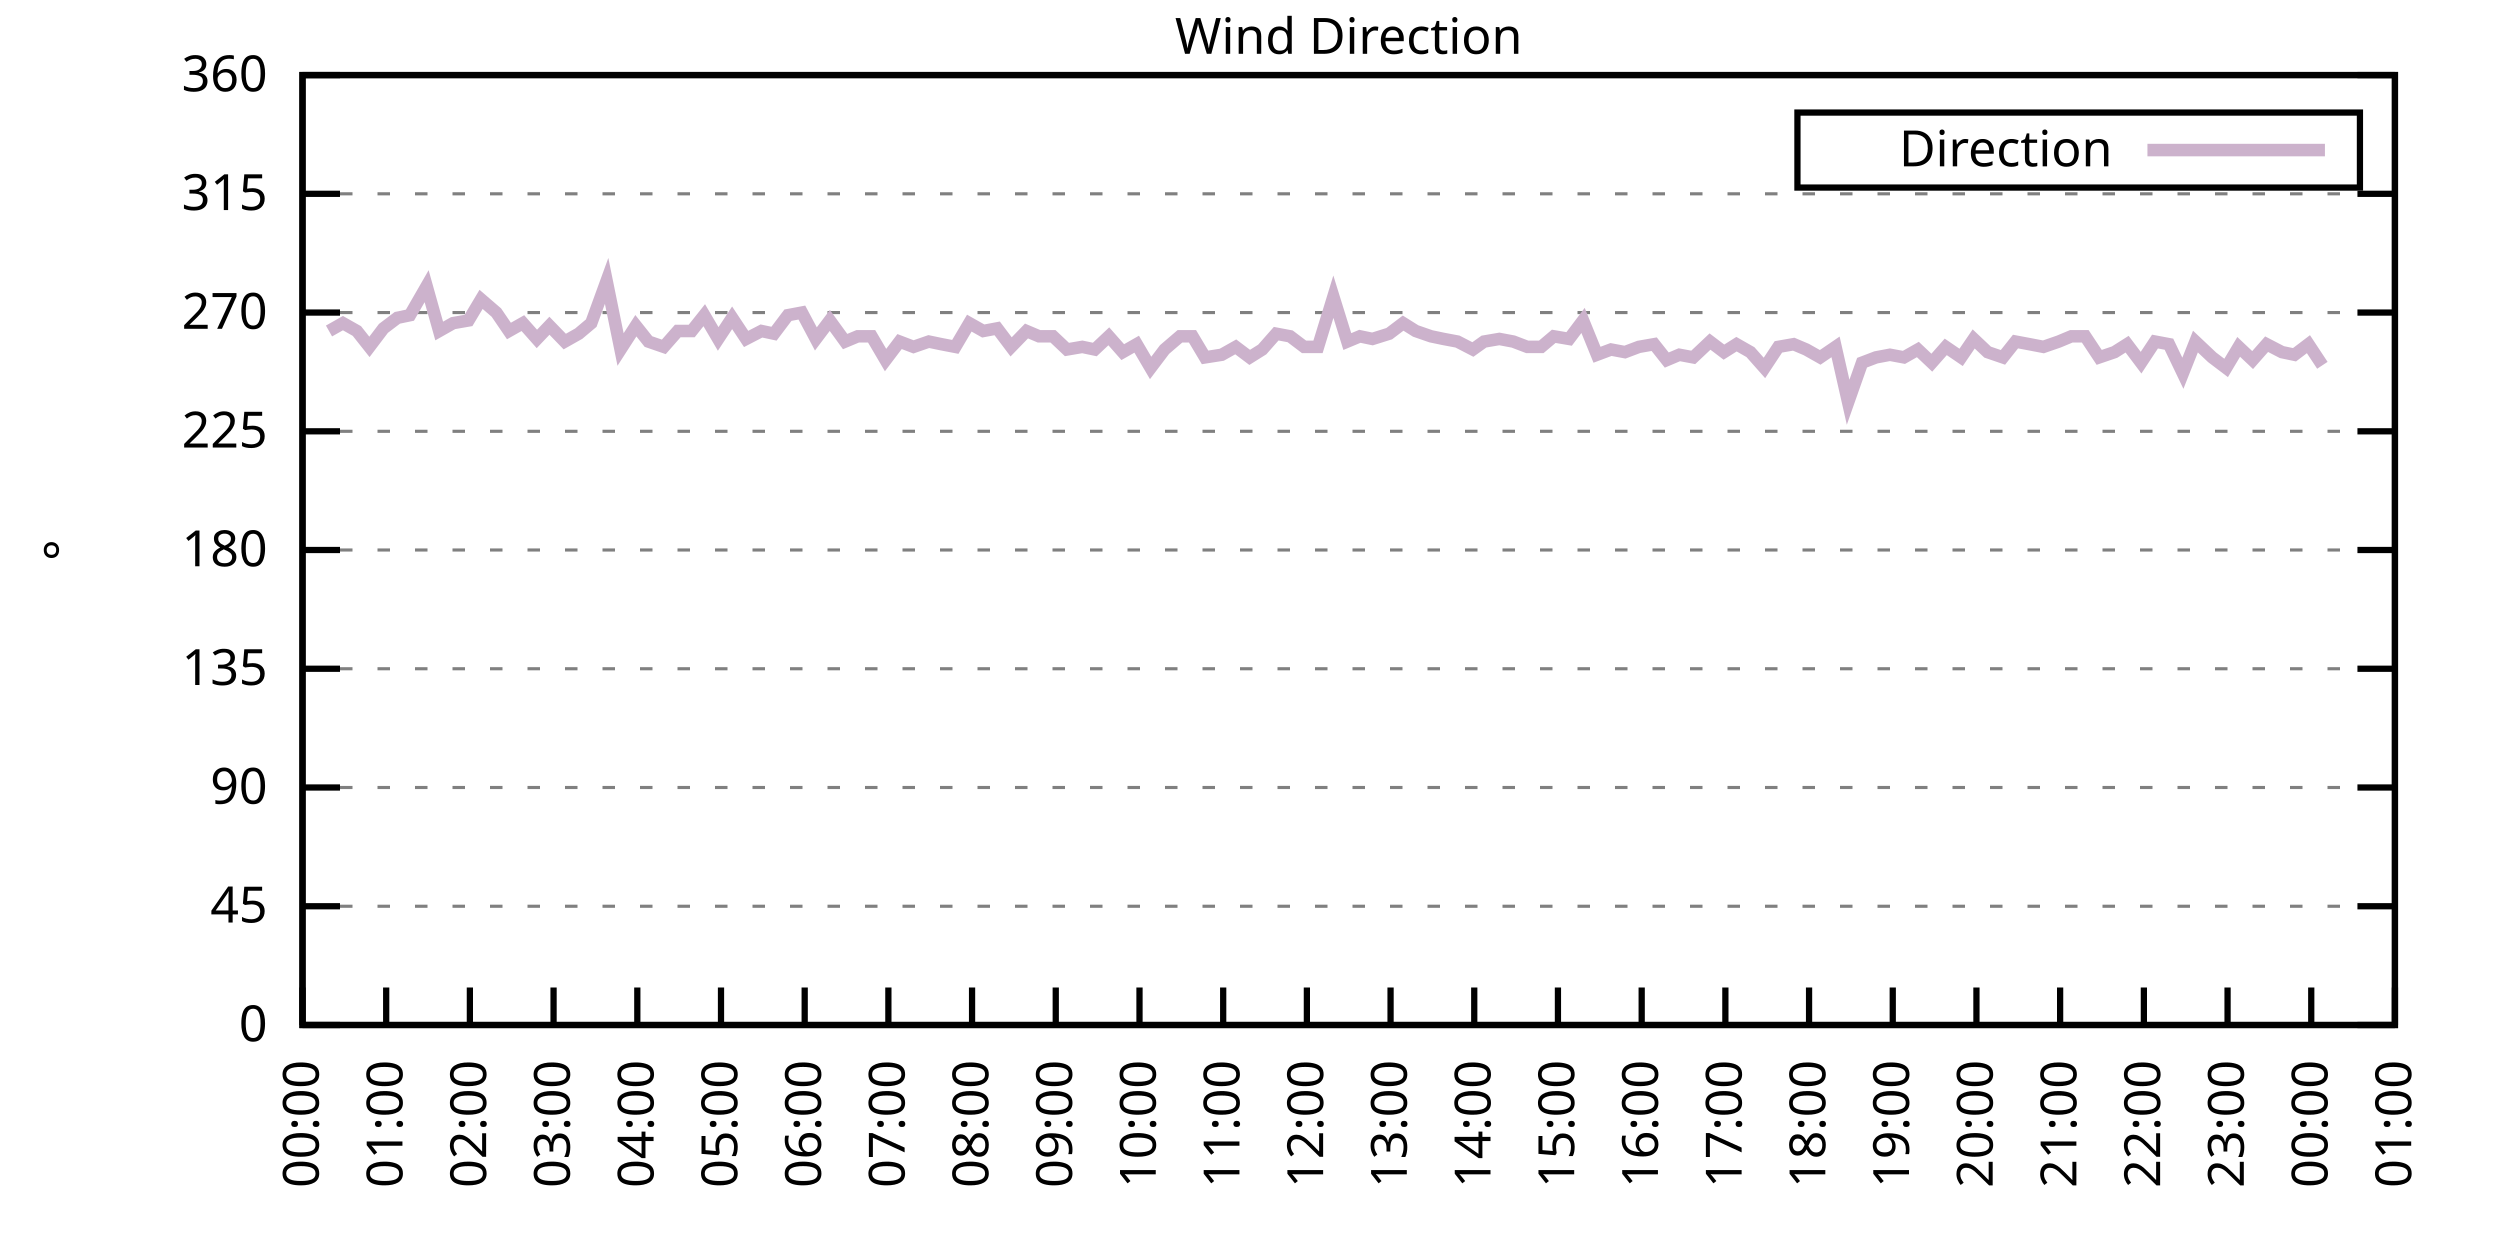
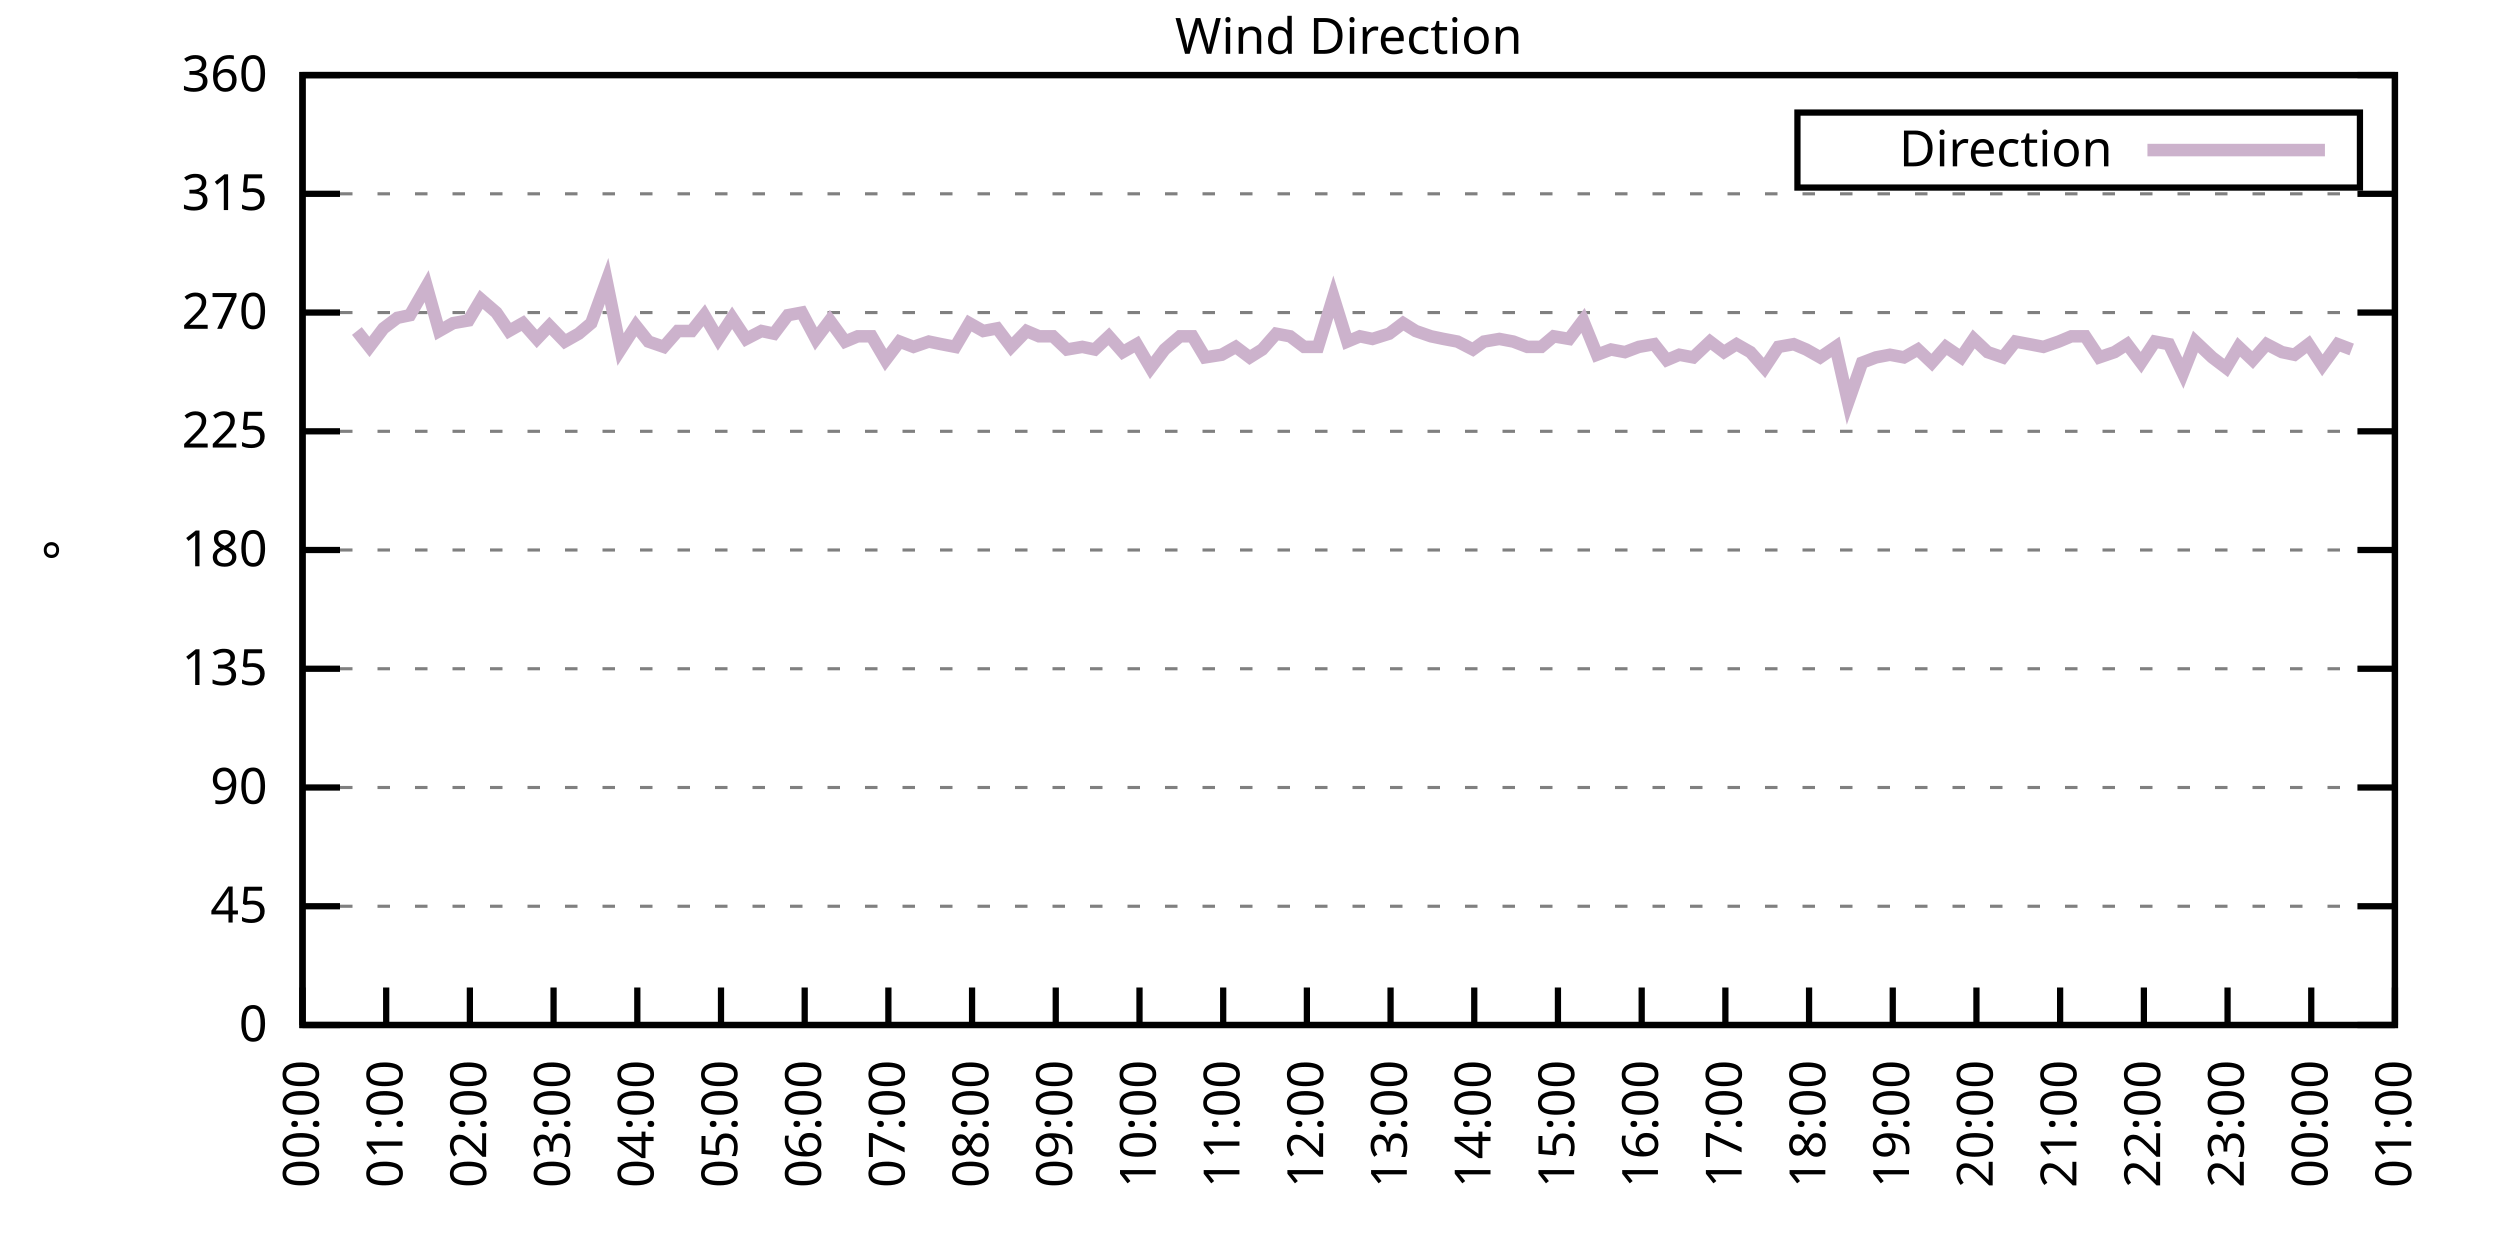
<svg xmlns="http://www.w3.org/2000/svg" xmlns:xlink="http://www.w3.org/1999/xlink" width="400" height="200" viewBox="0 0 400 200">
  <g id="gnuplot_canvas">
    <rect x="0" y="0" width="400" height="200" fill="none" />
    <defs>
      <circle id="gpDot" r="0.5" stroke-width="0.5" stroke="currentColor" />
      <path id="gpPt0" stroke-width="0.333" stroke="currentColor" d="M-1,0 h2 M0,-1 v2" />
      <path id="gpPt1" stroke-width="0.333" stroke="currentColor" d="M-1,-1 L1,1 M1,-1 L-1,1" />
      <path id="gpPt2" stroke-width="0.333" stroke="currentColor" d="M-1,0 L1,0 M0,-1 L0,1 M-1,-1 L1,1 M-1,1 L1,-1" />
      <rect id="gpPt3" stroke-width="0.333" stroke="currentColor" x="-1" y="-1" width="2" height="2" />
      <rect id="gpPt4" stroke-width="0.333" stroke="currentColor" fill="currentColor" x="-1" y="-1" width="2" height="2" />
      <circle id="gpPt5" stroke-width="0.333" stroke="currentColor" cx="0" cy="0" r="1" />
      <use xlink:href="#gpPt5" id="gpPt6" fill="currentColor" stroke="none" />
      <path id="gpPt7" stroke-width="0.333" stroke="currentColor" d="M0,-1.33 L-1.33,0.67 L1.33,0.67 z" />
      <use xlink:href="#gpPt7" id="gpPt8" fill="currentColor" stroke="none" />
      <use xlink:href="#gpPt7" id="gpPt9" stroke="currentColor" transform="rotate(180)" />
      <use xlink:href="#gpPt9" id="gpPt10" fill="currentColor" stroke="none" />
      <use xlink:href="#gpPt3" id="gpPt11" stroke="currentColor" transform="rotate(45)" />
      <use xlink:href="#gpPt11" id="gpPt12" fill="currentColor" stroke="none" />
      <path id="gpPt13" stroke-width="0.333" stroke="currentColor" d="M0,1.330 L1.265,0.411 L0.782,-1.067 L-0.782,-1.076 L-1.265,0.411 z" />
      <use xlink:href="#gpPt13" id="gpPt14" fill="currentColor" stroke="none" />
      <filter id="textbox" filterUnits="objectBoundingBox" x="0" y="0" height="1" width="1">
        <feFlood flood-color="white" flood-opacity="1" result="bgnd" />
        <feComposite in="SourceGraphic" in2="bgnd" operator="atop" />
      </filter>
      <filter id="greybox" filterUnits="objectBoundingBox" x="0" y="0" height="1" width="1">
        <feFlood flood-color="lightgrey" flood-opacity="1" result="grey" />
        <feComposite in="SourceGraphic" in2="grey" operator="atop" />
      </filter>
    </defs>
    <g fill="none" color="white" stroke="currentColor" stroke-width="1.00" stroke-linecap="butt" stroke-linejoin="miter">
</g>
    <g fill="none" color="black" stroke="currentColor" stroke-width="1.00" stroke-linecap="butt" stroke-linejoin="miter">
      <g stroke="none" shape-rendering="crispEdges">
        <polygon fill="rgb(255, 255, 255)" points="48.40,164.00 383.18,164.00 383.18,12.02 48.40,12.02 " />
      </g>
    </g>
    <g fill="none" color="black" stroke="currentColor" stroke-width="1.00" stroke-linecap="butt" stroke-linejoin="miter">
</g>
    <g fill="none" color="black" stroke="black" stroke-width="0.50" stroke-linecap="butt" stroke-linejoin="miter">
</g>
    <g fill="none" color="gray" stroke="currentColor" stroke-width="0.50" stroke-linecap="butt" stroke-linejoin="miter">
      <path stroke="gray" stroke-dasharray="2,4" class="gridline" d="M48.40,164.00 L383.19,164.00  " />
    </g>
    <g fill="none" color="gray" stroke="gray" stroke-width="1.00" stroke-linecap="butt" stroke-linejoin="miter">
</g>
    <g fill="none" color="black" stroke="currentColor" stroke-width="1.00" stroke-linecap="butt" stroke-linejoin="miter">
      <path stroke="black" d="M48.40,164.00 L54.40,164.00 M383.19,164.00 L377.19,164.00  " />
      <g transform="translate(42.80,166.60)" stroke="none" fill="black" font-family="Sans" font-size="8.00" text-anchor="end">
        <text>
          <tspan font-family="Sans"> 0</tspan>
        </text>
      </g>
    </g>
    <g fill="none" color="black" stroke="currentColor" stroke-width="1.00" stroke-linecap="butt" stroke-linejoin="miter">
</g>
    <g fill="none" color="black" stroke="black" stroke-width="0.50" stroke-linecap="butt" stroke-linejoin="miter">
</g>
    <g fill="none" color="gray" stroke="currentColor" stroke-width="0.50" stroke-linecap="butt" stroke-linejoin="miter">
      <path stroke="gray" stroke-dasharray="2,4" class="gridline" d="M48.40,145.00 L383.19,145.00  " />
    </g>
    <g fill="none" color="gray" stroke="gray" stroke-width="1.00" stroke-linecap="butt" stroke-linejoin="miter">
</g>
    <g fill="none" color="black" stroke="currentColor" stroke-width="1.00" stroke-linecap="butt" stroke-linejoin="miter">
      <path stroke="black" d="M48.40,145.00 L54.40,145.00 M383.19,145.00 L377.19,145.00  " />
      <g transform="translate(42.80,147.60)" stroke="none" fill="black" font-family="Sans" font-size="8.00" text-anchor="end">
        <text>
          <tspan font-family="Sans"> 45</tspan>
        </text>
      </g>
    </g>
    <g fill="none" color="black" stroke="currentColor" stroke-width="1.00" stroke-linecap="butt" stroke-linejoin="miter">
</g>
    <g fill="none" color="black" stroke="black" stroke-width="0.50" stroke-linecap="butt" stroke-linejoin="miter">
</g>
    <g fill="none" color="gray" stroke="currentColor" stroke-width="0.50" stroke-linecap="butt" stroke-linejoin="miter">
      <path stroke="gray" stroke-dasharray="2,4" class="gridline" d="M48.40,126.00 L383.19,126.00  " />
    </g>
    <g fill="none" color="gray" stroke="gray" stroke-width="1.00" stroke-linecap="butt" stroke-linejoin="miter">
</g>
    <g fill="none" color="black" stroke="currentColor" stroke-width="1.00" stroke-linecap="butt" stroke-linejoin="miter">
      <path stroke="black" d="M48.40,126.00 L54.40,126.00 M383.19,126.00 L377.19,126.00  " />
      <g transform="translate(42.80,128.60)" stroke="none" fill="black" font-family="Sans" font-size="8.00" text-anchor="end">
        <text>
          <tspan font-family="Sans"> 90</tspan>
        </text>
      </g>
    </g>
    <g fill="none" color="black" stroke="currentColor" stroke-width="1.00" stroke-linecap="butt" stroke-linejoin="miter">
</g>
    <g fill="none" color="black" stroke="black" stroke-width="0.50" stroke-linecap="butt" stroke-linejoin="miter">
</g>
    <g fill="none" color="gray" stroke="currentColor" stroke-width="0.50" stroke-linecap="butt" stroke-linejoin="miter">
      <path stroke="gray" stroke-dasharray="2,4" class="gridline" d="M48.40,107.00 L383.19,107.00  " />
    </g>
    <g fill="none" color="gray" stroke="gray" stroke-width="1.00" stroke-linecap="butt" stroke-linejoin="miter">
</g>
    <g fill="none" color="black" stroke="currentColor" stroke-width="1.00" stroke-linecap="butt" stroke-linejoin="miter">
      <path stroke="black" d="M48.40,107.00 L54.40,107.00 M383.19,107.00 L377.19,107.00  " />
      <g transform="translate(42.80,109.60)" stroke="none" fill="black" font-family="Sans" font-size="8.00" text-anchor="end">
        <text>
          <tspan font-family="Sans"> 135</tspan>
        </text>
      </g>
    </g>
    <g fill="none" color="black" stroke="currentColor" stroke-width="1.00" stroke-linecap="butt" stroke-linejoin="miter">
</g>
    <g fill="none" color="black" stroke="black" stroke-width="0.50" stroke-linecap="butt" stroke-linejoin="miter">
</g>
    <g fill="none" color="gray" stroke="currentColor" stroke-width="0.50" stroke-linecap="butt" stroke-linejoin="miter">
      <path stroke="gray" stroke-dasharray="2,4" class="gridline" d="M48.40,88.00 L383.19,88.00  " />
    </g>
    <g fill="none" color="gray" stroke="gray" stroke-width="1.00" stroke-linecap="butt" stroke-linejoin="miter">
</g>
    <g fill="none" color="black" stroke="currentColor" stroke-width="1.00" stroke-linecap="butt" stroke-linejoin="miter">
      <path stroke="black" d="M48.40,88.00 L54.40,88.00 M383.19,88.00 L377.19,88.00  " />
      <g transform="translate(42.80,90.60)" stroke="none" fill="black" font-family="Sans" font-size="8.00" text-anchor="end">
        <text>
          <tspan font-family="Sans"> 180</tspan>
        </text>
      </g>
    </g>
    <g fill="none" color="black" stroke="currentColor" stroke-width="1.00" stroke-linecap="butt" stroke-linejoin="miter">
</g>
    <g fill="none" color="black" stroke="black" stroke-width="0.50" stroke-linecap="butt" stroke-linejoin="miter">
</g>
    <g fill="none" color="gray" stroke="currentColor" stroke-width="0.50" stroke-linecap="butt" stroke-linejoin="miter">
      <path stroke="gray" stroke-dasharray="2,4" class="gridline" d="M48.40,69.01 L383.19,69.01  " />
    </g>
    <g fill="none" color="gray" stroke="gray" stroke-width="1.00" stroke-linecap="butt" stroke-linejoin="miter">
</g>
    <g fill="none" color="black" stroke="currentColor" stroke-width="1.00" stroke-linecap="butt" stroke-linejoin="miter">
      <path stroke="black" d="M48.40,69.01 L54.40,69.01 M383.19,69.01 L377.19,69.01  " />
      <g transform="translate(42.80,71.61)" stroke="none" fill="black" font-family="Sans" font-size="8.00" text-anchor="end">
        <text>
          <tspan font-family="Sans"> 225</tspan>
        </text>
      </g>
    </g>
    <g fill="none" color="black" stroke="currentColor" stroke-width="1.00" stroke-linecap="butt" stroke-linejoin="miter">
</g>
    <g fill="none" color="black" stroke="black" stroke-width="0.50" stroke-linecap="butt" stroke-linejoin="miter">
</g>
    <g fill="none" color="gray" stroke="currentColor" stroke-width="0.50" stroke-linecap="butt" stroke-linejoin="miter">
      <path stroke="gray" stroke-dasharray="2,4" class="gridline" d="M48.40,50.01 L383.19,50.01  " />
    </g>
    <g fill="none" color="gray" stroke="gray" stroke-width="1.00" stroke-linecap="butt" stroke-linejoin="miter">
</g>
    <g fill="none" color="black" stroke="currentColor" stroke-width="1.00" stroke-linecap="butt" stroke-linejoin="miter">
      <path stroke="black" d="M48.40,50.01 L54.40,50.01 M383.19,50.01 L377.19,50.01  " />
      <g transform="translate(42.80,52.61)" stroke="none" fill="black" font-family="Sans" font-size="8.00" text-anchor="end">
        <text>
          <tspan font-family="Sans"> 270</tspan>
        </text>
      </g>
    </g>
    <g fill="none" color="black" stroke="currentColor" stroke-width="1.00" stroke-linecap="butt" stroke-linejoin="miter">
</g>
    <g fill="none" color="black" stroke="black" stroke-width="0.50" stroke-linecap="butt" stroke-linejoin="miter">
</g>
    <g fill="none" color="gray" stroke="currentColor" stroke-width="0.50" stroke-linecap="butt" stroke-linejoin="miter">
      <path stroke="gray" stroke-dasharray="2,4" class="gridline" d="M48.40,31.01 L383.19,31.01  " />
    </g>
    <g fill="none" color="gray" stroke="gray" stroke-width="1.00" stroke-linecap="butt" stroke-linejoin="miter">
</g>
    <g fill="none" color="black" stroke="currentColor" stroke-width="1.00" stroke-linecap="butt" stroke-linejoin="miter">
      <path stroke="black" d="M48.40,31.01 L54.40,31.01 M383.19,31.01 L377.19,31.01  " />
      <g transform="translate(42.80,33.61)" stroke="none" fill="black" font-family="Sans" font-size="8.00" text-anchor="end">
        <text>
          <tspan font-family="Sans"> 315</tspan>
        </text>
      </g>
    </g>
    <g fill="none" color="black" stroke="currentColor" stroke-width="1.00" stroke-linecap="butt" stroke-linejoin="miter">
</g>
    <g fill="none" color="black" stroke="black" stroke-width="0.50" stroke-linecap="butt" stroke-linejoin="miter">
</g>
    <g fill="none" color="gray" stroke="currentColor" stroke-width="0.50" stroke-linecap="butt" stroke-linejoin="miter">
      <path stroke="gray" stroke-dasharray="2,4" class="gridline" d="M48.40,12.01 L383.19,12.01  " />
    </g>
    <g fill="none" color="gray" stroke="gray" stroke-width="1.00" stroke-linecap="butt" stroke-linejoin="miter">
</g>
    <g fill="none" color="black" stroke="currentColor" stroke-width="1.00" stroke-linecap="butt" stroke-linejoin="miter">
      <path stroke="black" d="M48.40,12.01 L54.40,12.01 M383.19,12.01 L377.19,12.01  " />
      <g transform="translate(42.80,14.61)" stroke="none" fill="black" font-family="Sans" font-size="8.00" text-anchor="end">
        <text>
          <tspan font-family="Sans"> 360</tspan>
        </text>
      </g>
    </g>
    <g fill="none" color="black" stroke="currentColor" stroke-width="1.00" stroke-linecap="butt" stroke-linejoin="miter">
      <path stroke="black" d="M48.40,164.00 L48.40,158.00  " />
      <g transform="translate(51.00,169.60) rotate(270.00)" stroke="none" fill="black" font-family="Sans" font-size="8.00" text-anchor="end">
        <text>
          <tspan font-family="Sans">00:00</tspan>
        </text>
      </g>
    </g>
    <g fill="none" color="black" stroke="currentColor" stroke-width="1.00" stroke-linecap="butt" stroke-linejoin="miter">
      <path stroke="black" d="M61.79,164.00 L61.79,158.00  " />
      <g transform="translate(64.39,169.60) rotate(270.00)" stroke="none" fill="black" font-family="Sans" font-size="8.00" text-anchor="end">
        <text>
          <tspan font-family="Sans">01:00</tspan>
        </text>
      </g>
    </g>
    <g fill="none" color="black" stroke="currentColor" stroke-width="1.00" stroke-linecap="butt" stroke-linejoin="miter">
      <path stroke="black" d="M75.18,164.00 L75.18,158.00  " />
      <g transform="translate(77.78,169.60) rotate(270.00)" stroke="none" fill="black" font-family="Sans" font-size="8.00" text-anchor="end">
        <text>
          <tspan font-family="Sans">02:00</tspan>
        </text>
      </g>
    </g>
    <g fill="none" color="black" stroke="currentColor" stroke-width="1.00" stroke-linecap="butt" stroke-linejoin="miter">
      <path stroke="black" d="M88.57,164.00 L88.57,158.00  " />
      <g transform="translate(91.17,169.60) rotate(270.00)" stroke="none" fill="black" font-family="Sans" font-size="8.00" text-anchor="end">
        <text>
          <tspan font-family="Sans">03:00</tspan>
        </text>
      </g>
    </g>
    <g fill="none" color="black" stroke="currentColor" stroke-width="1.00" stroke-linecap="butt" stroke-linejoin="miter">
      <path stroke="black" d="M101.97,164.00 L101.97,158.00  " />
      <g transform="translate(104.57,169.60) rotate(270.00)" stroke="none" fill="black" font-family="Sans" font-size="8.00" text-anchor="end">
        <text>
          <tspan font-family="Sans">04:00</tspan>
        </text>
      </g>
    </g>
    <g fill="none" color="black" stroke="currentColor" stroke-width="1.00" stroke-linecap="butt" stroke-linejoin="miter">
      <path stroke="black" d="M115.36,164.00 L115.36,158.00  " />
      <g transform="translate(117.96,169.60) rotate(270.00)" stroke="none" fill="black" font-family="Sans" font-size="8.00" text-anchor="end">
        <text>
          <tspan font-family="Sans">05:00</tspan>
        </text>
      </g>
    </g>
    <g fill="none" color="black" stroke="currentColor" stroke-width="1.00" stroke-linecap="butt" stroke-linejoin="miter">
      <path stroke="black" d="M128.75,164.00 L128.75,158.00  " />
      <g transform="translate(131.35,169.60) rotate(270.00)" stroke="none" fill="black" font-family="Sans" font-size="8.00" text-anchor="end">
        <text>
          <tspan font-family="Sans">06:00</tspan>
        </text>
      </g>
    </g>
    <g fill="none" color="black" stroke="currentColor" stroke-width="1.00" stroke-linecap="butt" stroke-linejoin="miter">
      <path stroke="black" d="M142.14,164.00 L142.14,158.00  " />
      <g transform="translate(144.74,169.60) rotate(270.00)" stroke="none" fill="black" font-family="Sans" font-size="8.00" text-anchor="end">
        <text>
          <tspan font-family="Sans">07:00</tspan>
        </text>
      </g>
    </g>
    <g fill="none" color="black" stroke="currentColor" stroke-width="1.00" stroke-linecap="butt" stroke-linejoin="miter">
      <path stroke="black" d="M155.53,164.00 L155.53,158.00  " />
      <g transform="translate(158.13,169.60) rotate(270.00)" stroke="none" fill="black" font-family="Sans" font-size="8.00" text-anchor="end">
        <text>
          <tspan font-family="Sans">08:00</tspan>
        </text>
      </g>
    </g>
    <g fill="none" color="black" stroke="currentColor" stroke-width="1.00" stroke-linecap="butt" stroke-linejoin="miter">
      <path stroke="black" d="M168.92,164.00 L168.92,158.00  " />
      <g transform="translate(171.52,169.60) rotate(270.00)" stroke="none" fill="black" font-family="Sans" font-size="8.00" text-anchor="end">
        <text>
          <tspan font-family="Sans">09:00</tspan>
        </text>
      </g>
    </g>
    <g fill="none" color="black" stroke="currentColor" stroke-width="1.00" stroke-linecap="butt" stroke-linejoin="miter">
      <path stroke="black" d="M182.32,164.00 L182.32,158.00  " />
      <g transform="translate(184.92,169.60) rotate(270.00)" stroke="none" fill="black" font-family="Sans" font-size="8.00" text-anchor="end">
        <text>
          <tspan font-family="Sans">10:00</tspan>
        </text>
      </g>
    </g>
    <g fill="none" color="black" stroke="currentColor" stroke-width="1.00" stroke-linecap="butt" stroke-linejoin="miter">
      <path stroke="black" d="M195.71,164.00 L195.71,158.00  " />
      <g transform="translate(198.31,169.60) rotate(270.00)" stroke="none" fill="black" font-family="Sans" font-size="8.00" text-anchor="end">
        <text>
          <tspan font-family="Sans">11:00</tspan>
        </text>
      </g>
    </g>
    <g fill="none" color="black" stroke="currentColor" stroke-width="1.00" stroke-linecap="butt" stroke-linejoin="miter">
      <path stroke="black" d="M209.10,164.00 L209.10,158.00  " />
      <g transform="translate(211.70,169.60) rotate(270.00)" stroke="none" fill="black" font-family="Sans" font-size="8.00" text-anchor="end">
        <text>
          <tspan font-family="Sans">12:00</tspan>
        </text>
      </g>
    </g>
    <g fill="none" color="black" stroke="currentColor" stroke-width="1.00" stroke-linecap="butt" stroke-linejoin="miter">
      <path stroke="black" d="M222.49,164.00 L222.49,158.00  " />
      <g transform="translate(225.09,169.60) rotate(270.00)" stroke="none" fill="black" font-family="Sans" font-size="8.00" text-anchor="end">
        <text>
          <tspan font-family="Sans">13:00</tspan>
        </text>
      </g>
    </g>
    <g fill="none" color="black" stroke="currentColor" stroke-width="1.00" stroke-linecap="butt" stroke-linejoin="miter">
      <path stroke="black" d="M235.88,164.00 L235.88,158.00  " />
      <g transform="translate(238.48,169.60) rotate(270.00)" stroke="none" fill="black" font-family="Sans" font-size="8.00" text-anchor="end">
        <text>
          <tspan font-family="Sans">14:00</tspan>
        </text>
      </g>
    </g>
    <g fill="none" color="black" stroke="currentColor" stroke-width="1.00" stroke-linecap="butt" stroke-linejoin="miter">
      <path stroke="black" d="M249.27,164.00 L249.27,158.00  " />
      <g transform="translate(251.87,169.60) rotate(270.00)" stroke="none" fill="black" font-family="Sans" font-size="8.00" text-anchor="end">
        <text>
          <tspan font-family="Sans">15:00</tspan>
        </text>
      </g>
    </g>
    <g fill="none" color="black" stroke="currentColor" stroke-width="1.00" stroke-linecap="butt" stroke-linejoin="miter">
      <path stroke="black" d="M262.67,164.00 L262.67,158.00  " />
      <g transform="translate(265.27,169.60) rotate(270.00)" stroke="none" fill="black" font-family="Sans" font-size="8.00" text-anchor="end">
        <text>
          <tspan font-family="Sans">16:00</tspan>
        </text>
      </g>
    </g>
    <g fill="none" color="black" stroke="currentColor" stroke-width="1.00" stroke-linecap="butt" stroke-linejoin="miter">
      <path stroke="black" d="M276.06,164.00 L276.06,158.00  " />
      <g transform="translate(278.66,169.60) rotate(270.00)" stroke="none" fill="black" font-family="Sans" font-size="8.00" text-anchor="end">
        <text>
          <tspan font-family="Sans">17:00</tspan>
        </text>
      </g>
    </g>
    <g fill="none" color="black" stroke="currentColor" stroke-width="1.00" stroke-linecap="butt" stroke-linejoin="miter">
      <path stroke="black" d="M289.45,164.00 L289.45,158.00  " />
      <g transform="translate(292.05,169.60) rotate(270.00)" stroke="none" fill="black" font-family="Sans" font-size="8.00" text-anchor="end">
        <text>
          <tspan font-family="Sans">18:00</tspan>
        </text>
      </g>
    </g>
    <g fill="none" color="black" stroke="currentColor" stroke-width="1.00" stroke-linecap="butt" stroke-linejoin="miter">
      <path stroke="black" d="M302.84,164.00 L302.84,158.00  " />
      <g transform="translate(305.44,169.60) rotate(270.00)" stroke="none" fill="black" font-family="Sans" font-size="8.00" text-anchor="end">
        <text>
          <tspan font-family="Sans">19:00</tspan>
        </text>
      </g>
    </g>
    <g fill="none" color="black" stroke="currentColor" stroke-width="1.00" stroke-linecap="butt" stroke-linejoin="miter">
      <path stroke="black" d="M316.23,164.00 L316.23,158.00  " />
      <g transform="translate(318.83,169.60) rotate(270.00)" stroke="none" fill="black" font-family="Sans" font-size="8.00" text-anchor="end">
        <text>
          <tspan font-family="Sans">20:00</tspan>
        </text>
      </g>
    </g>
    <g fill="none" color="black" stroke="currentColor" stroke-width="1.00" stroke-linecap="butt" stroke-linejoin="miter">
      <path stroke="black" d="M329.62,164.00 L329.62,158.00  " />
      <g transform="translate(332.22,169.60) rotate(270.00)" stroke="none" fill="black" font-family="Sans" font-size="8.00" text-anchor="end">
        <text>
          <tspan font-family="Sans">21:00</tspan>
        </text>
      </g>
    </g>
    <g fill="none" color="black" stroke="currentColor" stroke-width="1.00" stroke-linecap="butt" stroke-linejoin="miter">
      <path stroke="black" d="M343.02,164.00 L343.02,158.00  " />
      <g transform="translate(345.62,169.60) rotate(270.00)" stroke="none" fill="black" font-family="Sans" font-size="8.00" text-anchor="end">
        <text>
          <tspan font-family="Sans">22:00</tspan>
        </text>
      </g>
    </g>
    <g fill="none" color="black" stroke="currentColor" stroke-width="1.00" stroke-linecap="butt" stroke-linejoin="miter">
      <path stroke="black" d="M356.41,164.00 L356.41,158.00  " />
      <g transform="translate(359.01,169.60) rotate(270.00)" stroke="none" fill="black" font-family="Sans" font-size="8.00" text-anchor="end">
        <text>
          <tspan font-family="Sans">23:00</tspan>
        </text>
      </g>
    </g>
    <g fill="none" color="black" stroke="currentColor" stroke-width="1.00" stroke-linecap="butt" stroke-linejoin="miter">
      <path stroke="black" d="M369.80,164.00 L369.80,158.00  " />
      <g transform="translate(372.40,169.60) rotate(270.00)" stroke="none" fill="black" font-family="Sans" font-size="8.00" text-anchor="end">
        <text>
          <tspan font-family="Sans">00:00</tspan>
        </text>
      </g>
    </g>
    <g fill="none" color="black" stroke="currentColor" stroke-width="1.00" stroke-linecap="butt" stroke-linejoin="miter">
      <path stroke="black" d="M383.19,164.00 L383.19,158.00  " />
      <g transform="translate(385.79,169.60) rotate(270.00)" stroke="none" fill="black" font-family="Sans" font-size="8.00" text-anchor="end">
        <text>
          <tspan font-family="Sans">01:00</tspan>
        </text>
      </g>
    </g>
    <g fill="none" color="black" stroke="currentColor" stroke-width="1.00" stroke-linecap="butt" stroke-linejoin="miter">
</g>
    <g fill="none" color="black" stroke="currentColor" stroke-width="1.00" stroke-linecap="butt" stroke-linejoin="miter">
      <path stroke="black" d="M48.40,12.01 L48.40,164.00 L383.19,164.00 L383.19,12.01 L48.40,12.01 Z  " />
    </g>
    <g fill="none" color="black" stroke="currentColor" stroke-width="1.00" stroke-linecap="butt" stroke-linejoin="miter">
</g>
    <g fill="none" color="black" stroke="currentColor" stroke-width="1.00" stroke-linecap="butt" stroke-linejoin="miter">
      <path stroke="black" d="M287.59,30.01 L287.59,18.01 L377.59,18.01 L377.59,30.01 L287.59,30.01 Z  " />
    </g>
    <g id="Wind_direction_plot_1">
      <g fill="none" color="white" stroke="black" stroke-width="2.00" stroke-linecap="butt" stroke-linejoin="miter">
</g>
      <g fill="none" color="black" stroke="currentColor" stroke-width="2.00" stroke-linecap="butt" stroke-linejoin="miter">
        <g transform="translate(337.99,26.61)" stroke="none" fill="black" font-family="Sans" font-size="8.00" text-anchor="end">
          <text>
            <tspan font-family="Sans">Direction</tspan>
          </text>
        </g>
      </g>
      <g fill="none" color="black" stroke="currentColor" stroke-width="2.00" stroke-linecap="butt" stroke-linejoin="miter">
-         <path stroke="rgb(204, 178, 204)" d="M343.59,24.01 L371.99,24.01 M52.64,52.96 L54.87,51.70 L57.10,52.96 L59.11,55.50 L61.35,52.54 L63.58,50.85   L65.59,50.43 L68.26,45.79 L70.27,52.96 L72.50,51.70 L74.96,51.27 L76.97,47.90 L79.42,50.01 L81.43,52.96   L83.66,51.70 L85.90,54.23 L87.91,52.12 L90.36,54.65 L92.59,53.39 L94.60,51.70 L97.06,44.94 L99.29,55.92   L101.74,52.12 L103.75,54.65 L106.21,55.50 L108.44,52.96 L110.67,52.96 L112.68,50.43 L114.91,54.23 L117.14,50.85   L119.38,54.23 L121.83,52.96 L123.84,53.39 L126.07,50.43 L128.30,50.01 L130.54,54.23 L132.77,51.27 L135.22,54.65   L137.23,53.81 L139.46,53.81 L141.69,57.61 L143.93,54.65 L146.16,55.50 L148.61,54.65 L150.62,55.07 L152.85,55.50   L155.09,51.70 L157.32,52.96 L159.55,52.54 L161.78,55.50 L164.24,52.96 L166.25,53.81 L168.48,53.81 L170.71,55.92   L173.17,55.50 L175.17,55.92 L177.41,53.81 L179.64,56.34 L181.87,55.07 L184.10,58.87 L186.33,55.92 L188.79,53.81   L190.80,53.81 L192.81,57.18 L195.48,56.76 L197.72,55.50 L199.95,57.18 L201.96,55.92 L204.19,53.39 L206.42,53.81   L208.65,55.50 L210.88,55.50 L213.34,47.47 L215.57,54.65 L217.58,53.81 L219.59,54.23 L222.27,53.39 L224.50,51.70   L226.51,52.96 L228.96,53.81 L230.97,54.23 L233.20,54.65 L235.66,55.92 L237.44,54.65 L239.90,54.23 L242.13,54.65   L244.36,55.50 L246.60,55.50 L248.60,53.81 L251.06,54.23 L253.29,51.27 L255.52,56.76 L257.76,55.92 L259.99,56.34   L262.22,55.50 L264.67,55.07 L266.68,57.61 L268.69,56.76 L270.92,57.18 L273.60,54.65 L275.83,56.34 L277.84,55.07   L280.07,56.34 L282.31,58.87 L284.54,55.50 L286.99,55.07 L289.00,55.92 L291.23,57.18 L293.69,55.50 L295.70,64.36   L297.93,58.03 L300.16,57.18 L302.39,56.76 L304.63,57.18 L306.86,55.92 L309.09,58.03 L311.32,55.50 L313.78,57.18   L315.79,54.23 L318.02,56.34 L320.47,57.18 L322.48,54.65 L324.71,55.07 L326.95,55.50 L329.40,54.65 L331.41,53.81   L333.64,53.81 L335.87,57.18 L338.33,56.34 L340.34,55.07 L342.57,58.03 L344.80,54.65 L347.03,55.07 L349.26,59.72   L351.27,54.65 L353.95,57.18 L356.18,58.87 L358.19,55.50 L360.42,57.61 L362.66,55.07 L365.11,56.34 L367.12,56.76   L369.35,55.07 L371.58,58.45  " />
+         <path stroke="rgb(204, 178, 204)" d="M343.59,24.01 L371.99,24.01 M57.10,52.96 L59.11,55.50 L61.35,52.54 L63.58,50.85 L65.59,50.43 L68.26,45.79   L70.27,52.96 L72.50,51.70 L74.96,51.27 L76.97,47.90 L79.42,50.01 L81.43,52.96 L83.66,51.70 L85.90,54.23   L87.91,52.12 L90.36,54.65 L92.59,53.39 L94.60,51.70 L97.06,44.94 L99.29,55.92 L101.74,52.12 L103.75,54.65   L106.21,55.50 L108.44,52.96 L110.67,52.96 L112.68,50.43 L114.91,54.23 L117.14,50.85 L119.38,54.23 L121.83,52.96   L123.84,53.39 L126.07,50.43 L128.30,50.01 L130.54,54.23 L132.77,51.27 L135.22,54.65 L137.23,53.81 L139.46,53.81   L141.69,57.61 L143.93,54.65 L146.16,55.50 L148.61,54.65 L150.62,55.07 L152.85,55.50 L155.09,51.70 L157.32,52.96   L159.55,52.54 L161.78,55.50 L164.24,52.96 L166.25,53.81 L168.48,53.81 L170.71,55.92 L173.17,55.50 L175.17,55.92   L177.41,53.81 L179.64,56.34 L181.87,55.07 L184.10,58.87 L186.33,55.92 L188.79,53.81 L190.80,53.81 L192.81,57.18   L195.48,56.76 L197.72,55.50 L199.95,57.18 L201.96,55.92 L204.19,53.39 L206.42,53.81 L208.65,55.50 L210.88,55.50   L213.34,47.47 L215.57,54.65 L217.58,53.81 L219.59,54.23 L222.27,53.39 L224.50,51.70 L226.51,52.96 L228.96,53.81   L230.97,54.23 L233.20,54.65 L235.66,55.92 L237.44,54.65 L239.90,54.23 L242.13,54.65 L244.36,55.50 L246.60,55.50   L248.60,53.81 L251.06,54.23 L253.29,51.27 L255.52,56.76 L257.76,55.92 L259.99,56.34 L262.22,55.50 L264.67,55.07   L266.68,57.61 L268.69,56.76 L270.92,57.18 L273.60,54.65 L275.83,56.34 L277.84,55.07 L280.07,56.34 L282.31,58.87   L284.54,55.50 L286.99,55.07 L289.00,55.92 L291.23,57.18 L293.69,55.50 L295.70,64.36 L297.93,58.03 L300.16,57.18   L302.39,56.76 L304.63,57.18 L306.86,55.92 L309.09,58.03 L311.32,55.50 L313.78,57.18 L315.79,54.23 L318.02,56.34   L320.47,57.18 L322.48,54.65 L324.71,55.07 L326.95,55.50 L329.40,54.65 L331.41,53.81 L333.64,53.81 L335.87,57.18   L338.33,56.34 L340.34,55.07 L342.57,58.03 L344.80,54.65 L347.03,55.07 L349.26,59.72 L351.27,54.65 L353.95,57.18   L356.18,58.87 L358.19,55.50 L360.42,57.61 L362.66,55.07 L365.11,56.34 L367.12,56.76 L369.35,55.07 L371.58,58.45   L374.04,55.07 L376.27,55.92  " />
      </g>
    </g>
    <g fill="none" color="black" stroke="currentColor" stroke-width="2.00" stroke-linecap="butt" stroke-linejoin="miter">
</g>
    <g fill="none" color="black" stroke="black" stroke-width="1.00" stroke-linecap="butt" stroke-linejoin="miter">
</g>
    <g fill="none" color="black" stroke="currentColor" stroke-width="1.00" stroke-linecap="butt" stroke-linejoin="miter">
      <path stroke="black" d="M48.40,12.01 L48.40,164.00 L383.19,164.00 L383.19,12.01 L48.40,12.01 Z  " />
      <g transform="translate(12.80,88.01) rotate(270.00)" stroke="none" fill="black" font-family="Sans" font-size="8.00" text-anchor="middle">
        <text>
          <tspan font-family="Sans">°</tspan>
        </text>
      </g>
    </g>
    <g fill="none" color="black" stroke="currentColor" stroke-width="1.00" stroke-linecap="butt" stroke-linejoin="miter">
</g>
    <g fill="none" color="black" stroke="currentColor" stroke-width="1.00" stroke-linecap="butt" stroke-linejoin="miter">
      <g transform="translate(215.79,8.61)" stroke="none" fill="black" font-family="Sans" font-size="8.00" text-anchor="middle">
        <text>
          <tspan font-family="Sans">Wind Direction</tspan>
        </text>
      </g>
    </g>
    <g fill="none" color="black" stroke="currentColor" stroke-width="1.00" stroke-linecap="butt" stroke-linejoin="miter">
</g>
  </g>
</svg>
